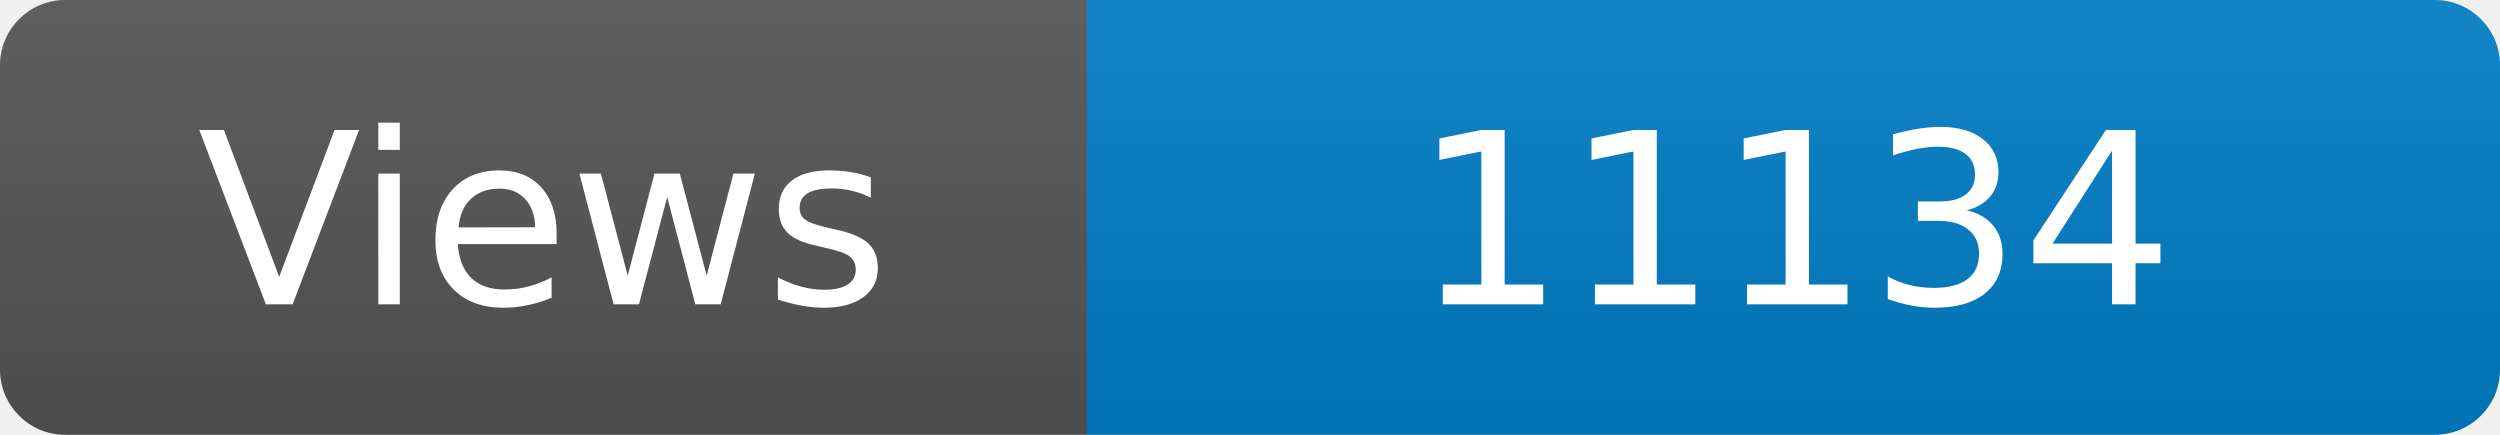
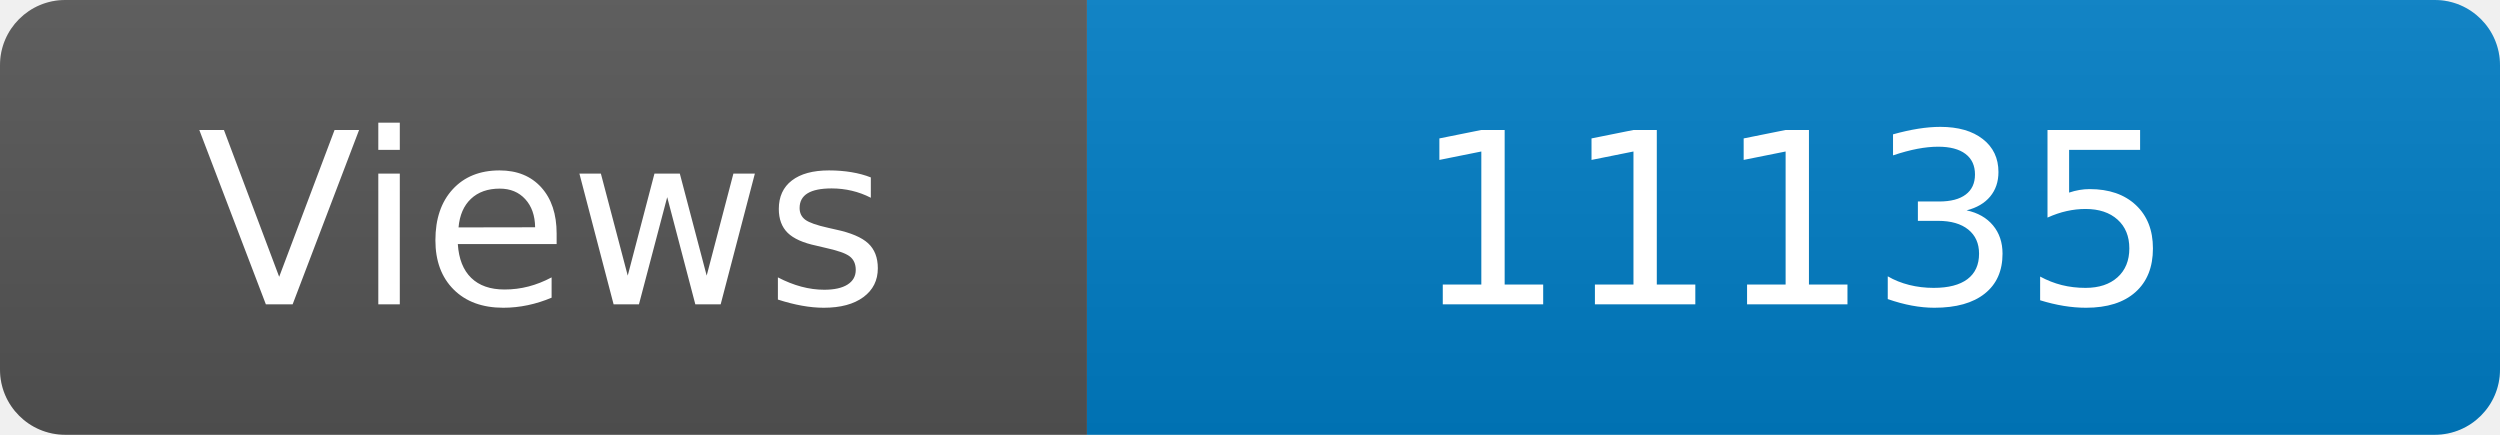
<svg xmlns="http://www.w3.org/2000/svg" width="115" height="20" role="img" aria-label="Maintained?: yes">
  <linearGradient id="s" x2="0" y2="100%">
    <stop offset="0" stop-color="#bbb" stop-opacity=".1" />
    <stop offset="1" stop-opacity=".1" />
  </linearGradient>
  <clipPath id="r">
    <rect width="115" height="20" rx="3" fill="#fff" />
  </clipPath>
  <g clip-path="url(#r)">
    <rect width="50" height="20" fill="#555" />
    <rect x="50" width="160" height="20" fill="#007ec6" />
    <rect width="115" height="20" fill="url(#s)" />
  </g>
  <g fill="#fff" text-anchor="middle" font-family="Verdana,Geneva,DejaVu Sans,sans-serif" font-size="110">
    <text x="250" y="140" transform="scale(.1)" fill="#fff">Views</text>
-     <text x="825" y="140" transform="scale(.1)" fill="#fff">11134</text>
+     <text x="825" y="140" transform="scale(.1)" fill="#fff">11135</text>
  </g>
</svg>
